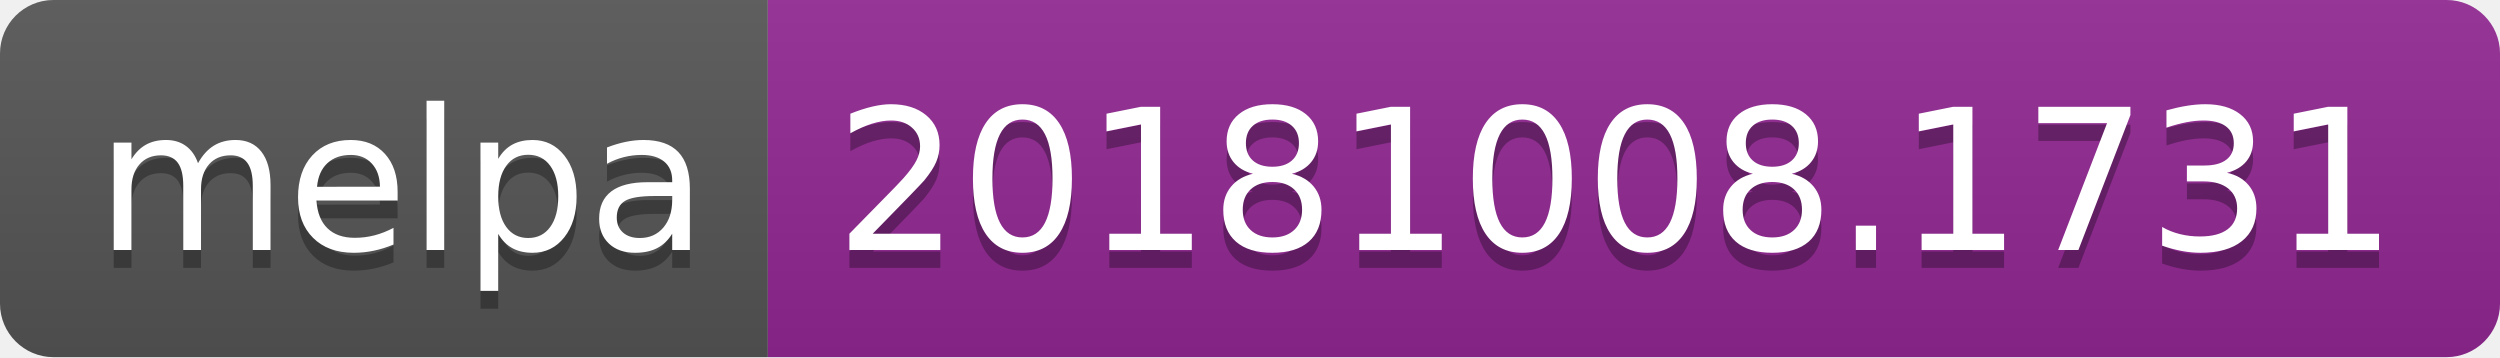
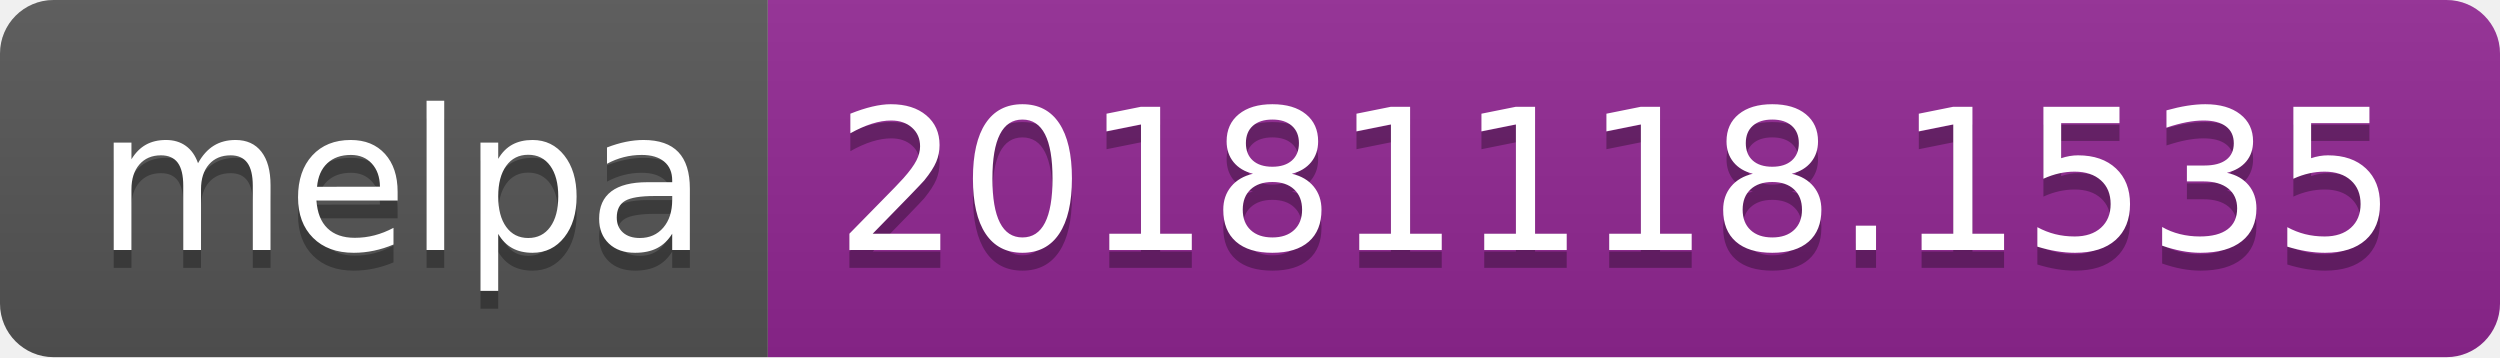
<svg xmlns="http://www.w3.org/2000/svg" width="140" height="20">
  <linearGradient id="b" x2="0" y2="100%">
    <stop offset="0" stop-color="#bbb" stop-opacity=".1" />
    <stop offset="1" stop-opacity=".1" />
  </linearGradient>
  <clipPath id="a">
    <rect width="140" height="20" rx="3" fill="#fff" />
  </clipPath>
  <g clip-path="url(#a)">
    <path fill="#555" d="M0 0h43v20H0z" />
    <path fill="#922793" d="M43 0h97v20H43z" />
    <path fill="url(#b)" d="M0 0h140v20H0z" />
  </g>
  <g fill="#fff" text-anchor="middle" font-family="DejaVu Sans,Verdana,Geneva,sans-serif" font-size="110">
    <text x="225" y="150" fill="#010101" fill-opacity=".3" transform="scale(.1)" textLength="330">melpa</text>
    <text x="225" y="140" transform="scale(.1)" textLength="330">melpa</text>
-     <text x="905" y="150" fill="#010101" fill-opacity=".3" transform="scale(.1)" textLength="870">20181008.1731</text>
-     <text x="905" y="140" transform="scale(.1)" textLength="870">20181008.1731</text>
+     <text x="905" y="150" fill="#010101" fill-opacity=".3" transform="scale(.1)" textLength="870">20181118.1535</text>
+     <text x="905" y="140" transform="scale(.1)" textLength="870">20181118.1535</text>
  </g>
</svg>
